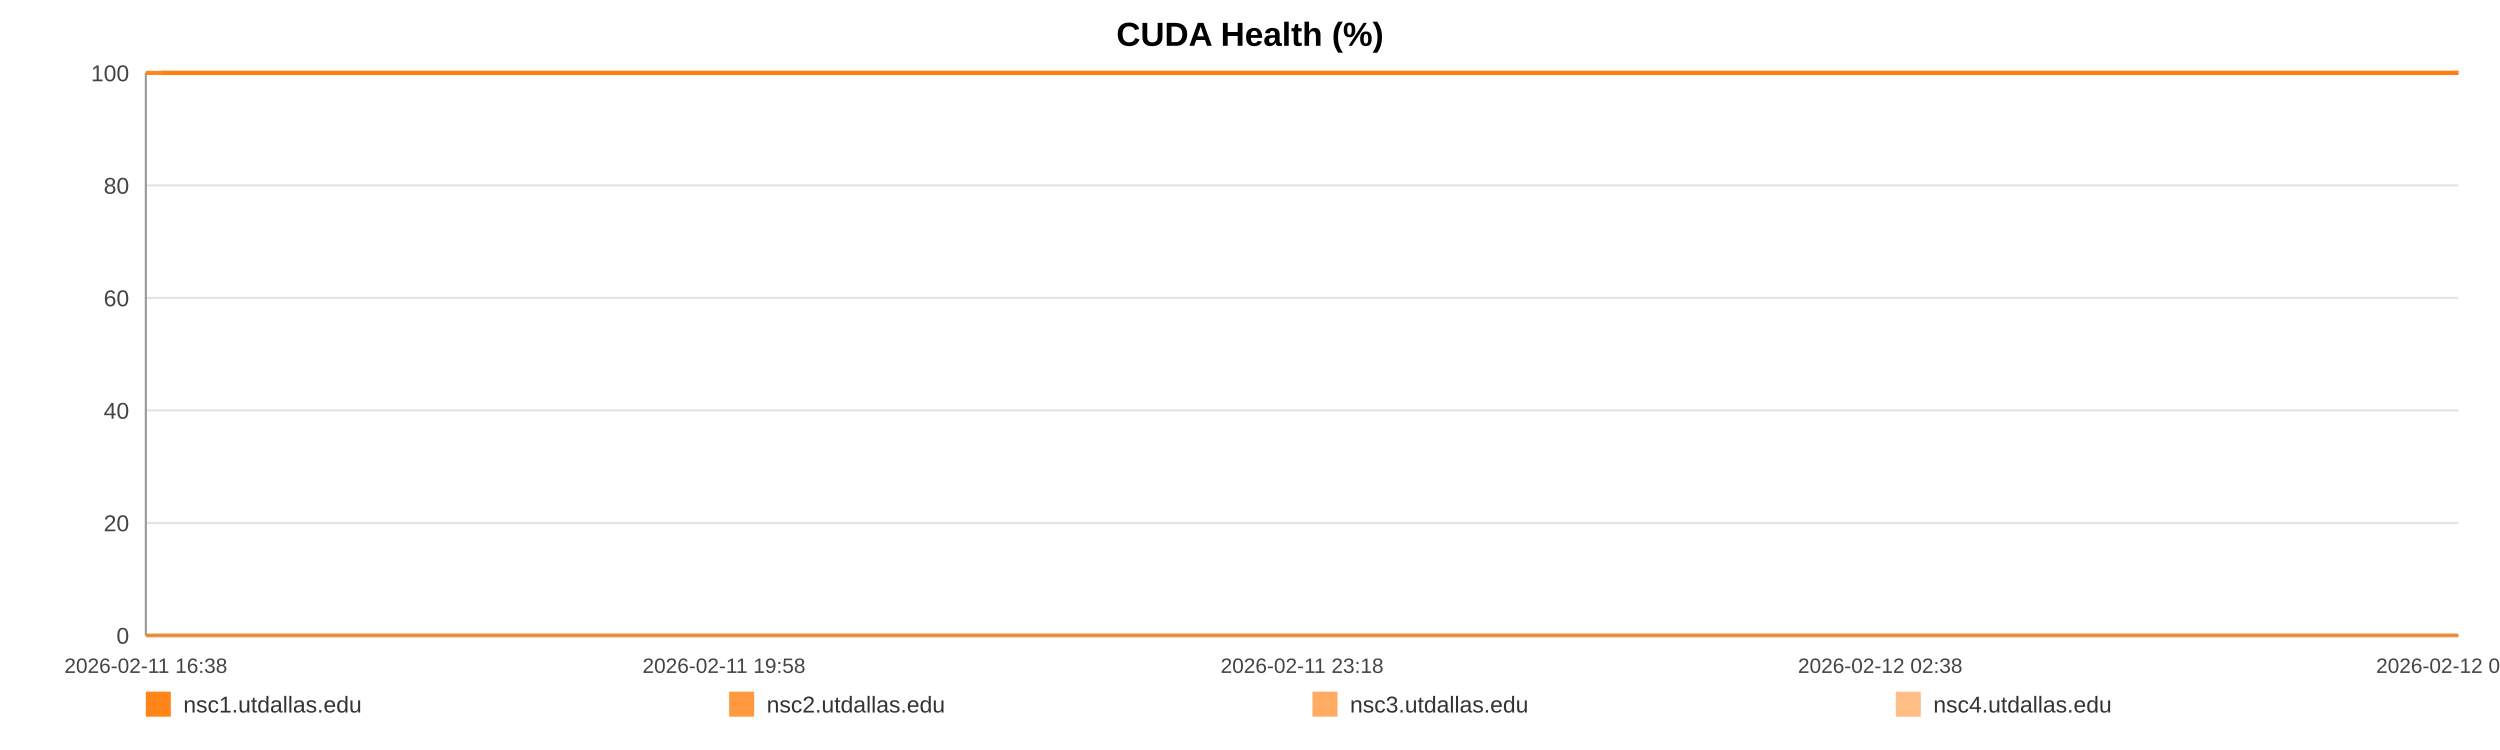
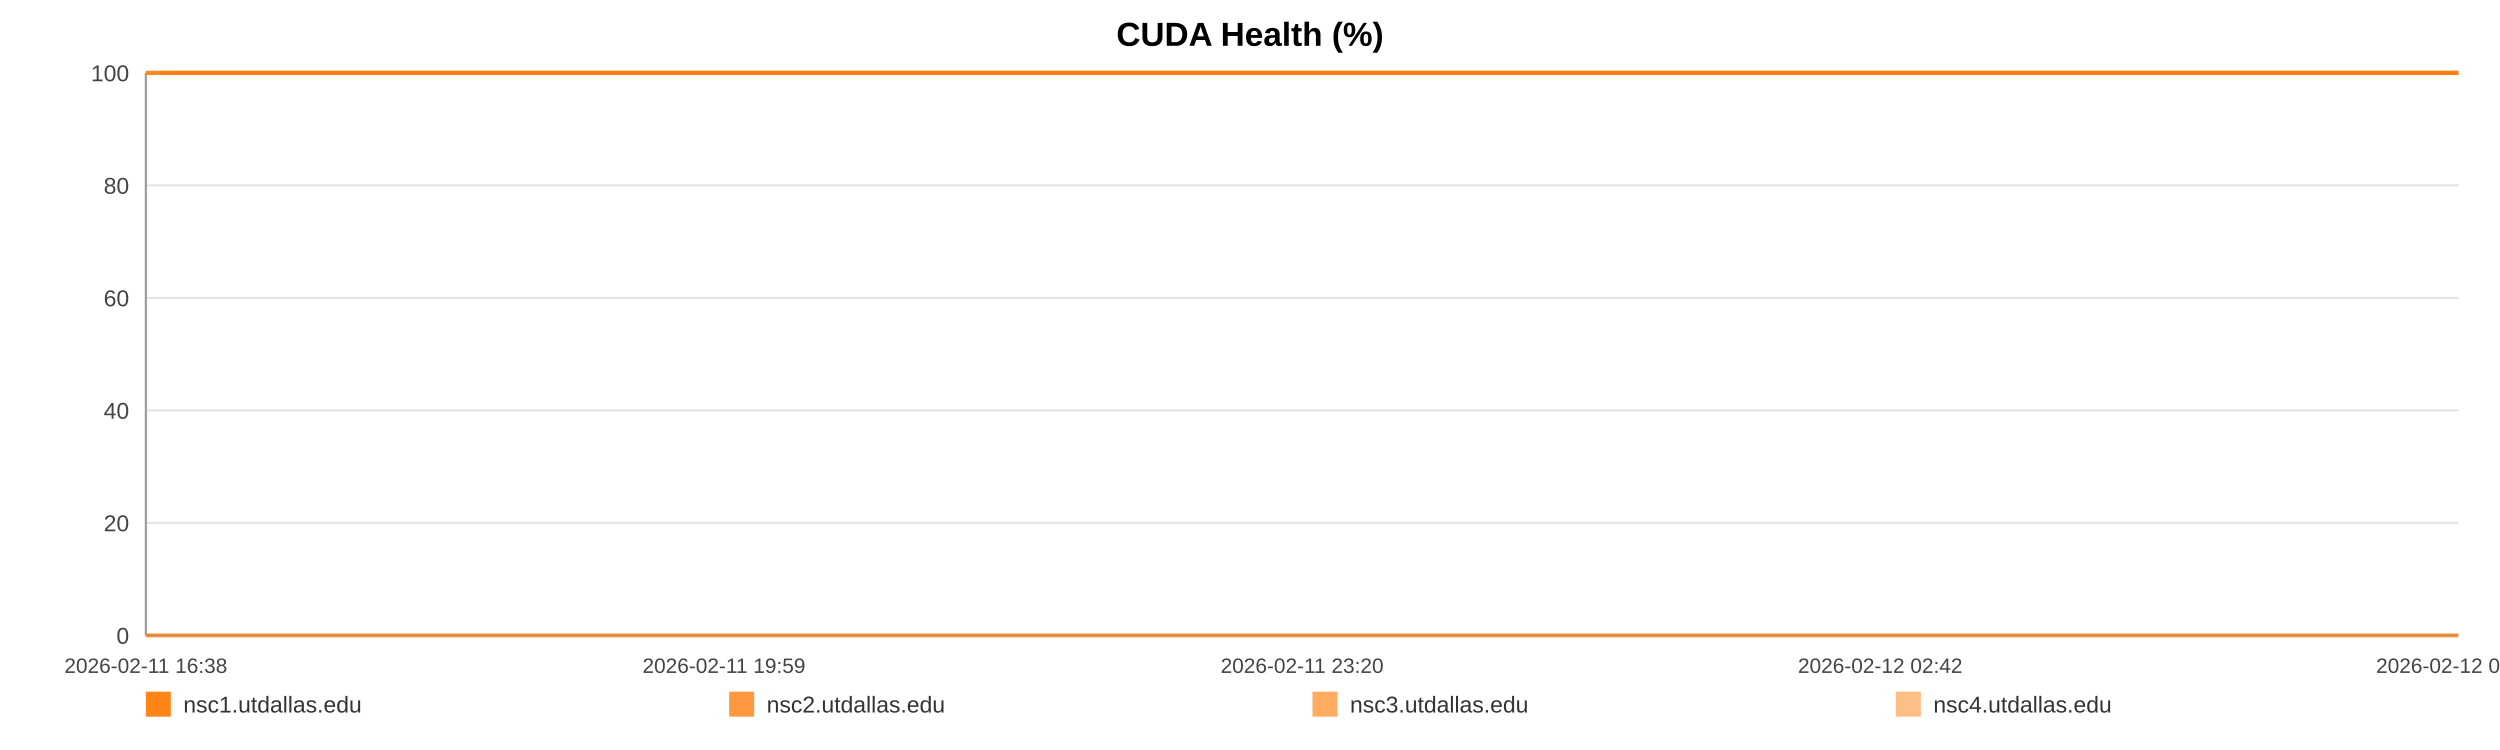
<svg xmlns="http://www.w3.org/2000/svg" width="1200" height="360" viewBox="0 0 1200 360" role="img" aria-label="CUDA Health (%)">
  <rect width="100%" height="100%" fill="#ffffff" />
  <text x="600.0" y="22" text-anchor="middle" font-size="16" font-family="Arial, Helvetica, sans-serif" font-weight="bold">CUDA Health (%)</text>
  <line x1="70" y1="35.00" x2="1180" y2="35.00" stroke="#e3e3e3" stroke-width="1" />
  <text x="62" y="39.00" text-anchor="end" font-size="11" fill="#444" font-family="Arial, Helvetica, sans-serif">100</text>
  <line x1="70" y1="89.00" x2="1180" y2="89.00" stroke="#e3e3e3" stroke-width="1" />
  <text x="62" y="93.00" text-anchor="end" font-size="11" fill="#444" font-family="Arial, Helvetica, sans-serif">80</text>
  <line x1="70" y1="143.00" x2="1180" y2="143.00" stroke="#e3e3e3" stroke-width="1" />
  <text x="62" y="147.00" text-anchor="end" font-size="11" fill="#444" font-family="Arial, Helvetica, sans-serif">60</text>
  <line x1="70" y1="197.00" x2="1180" y2="197.00" stroke="#e3e3e3" stroke-width="1" />
  <text x="62" y="201.00" text-anchor="end" font-size="11" fill="#444" font-family="Arial, Helvetica, sans-serif">40</text>
  <line x1="70" y1="251.00" x2="1180" y2="251.00" stroke="#e3e3e3" stroke-width="1" />
  <text x="62" y="255.00" text-anchor="end" font-size="11" fill="#444" font-family="Arial, Helvetica, sans-serif">20</text>
  <line x1="70" y1="305.00" x2="1180" y2="305.00" stroke="#e3e3e3" stroke-width="1" />
  <text x="62" y="309.00" text-anchor="end" font-size="11" fill="#444" font-family="Arial, Helvetica, sans-serif">0</text>
  <line x1="70" y1="35" x2="70" y2="305" stroke="#999" />
  <line x1="70" y1="305" x2="1180" y2="305" stroke="#999" />
  <text x="70.00" y="323" text-anchor="middle" font-size="10" fill="#444" font-family="Arial, Helvetica, sans-serif">2026-02-11 16:38</text>
-   <text x="347.50" y="323" text-anchor="middle" font-size="10" fill="#444" font-family="Arial, Helvetica, sans-serif">2026-02-11 19:58</text>
-   <text x="625.00" y="323" text-anchor="middle" font-size="10" fill="#444" font-family="Arial, Helvetica, sans-serif">2026-02-11 23:18</text>
-   <text x="902.50" y="323" text-anchor="middle" font-size="10" fill="#444" font-family="Arial, Helvetica, sans-serif">2026-02-12 02:38</text>
-   <text x="1180.00" y="323" text-anchor="middle" font-size="10" fill="#444" font-family="Arial, Helvetica, sans-serif">2026-02-12 05:58</text>
-   <polyline fill="none" stroke="#ff7f0e" stroke-opacity="0.95" stroke-width="2" points="77.47,35.00 84.95,35.00 92.40,35.00 99.89,35.00 107.42,35.00 114.82,35.00 122.31,35.00 130.40,35.00 137.81,35.00 145.23,35.00 152.65,35.00 160.23,35.00 167.65,35.00 175.07,35.00 188.50,35.00 200.08,35.00 207.62,35.00 215.27,35.00 222.71,35.00 230.15,35.00 237.46,35.00 244.99,35.00 252.43,35.00 259.95,35.00 267.46,35.00 275.06,35.00 282.55,35.00 290.04,35.00 297.88,35.00 305.41,35.00 312.85,35.00 320.50,35.00 327.97,35.00 335.43,35.00 343.13,35.00 350.53,35.00 357.99,35.00 365.60,35.00 372.97,35.00 380.44,35.00 387.81,35.00 395.25,35.00 402.74,35.00 410.16,35.00 417.79,35.00 425.32,35.00 432.70,35.00 440.14,35.00 447.67,35.00 455.14,35.00 463.67,35.00 471.13,35.00 478.58,35.00 485.97,35.00 493.39,35.00 500.79,35.00 508.21,35.00 515.70,35.00 523.14,35.00 530.74,35.00 538.19,35.00 545.56,35.00 553.07,35.00 560.63,35.00 568.07,35.00 575.56,35.00 582.93,35.00 590.33,35.00 597.75,35.00 605.15,35.00 612.59,35.00 620.05,35.00 627.45,35.00 634.92,35.00 642.40,35.00 649.78,35.00 657.29,35.00 664.69,35.00 672.11,35.00 679.76,35.00 687.20,35.00 694.64,35.00 702.15,35.00 709.57,35.00 717.06,35.00 724.50,35.00 731.88,35.00 739.27,35.00 746.78,35.00 754.30,35.00 761.74,35.00 769.27,35.00 776.62,35.00 784.11,35.00 791.53,35.00 798.97,35.00 806.37,35.00 813.84,35.00 821.23,35.00 828.75,35.00 836.21,35.00 843.68,35.00 851.14,35.00 858.70,35.00 866.21,35.00 873.65,35.00 881.07,35.00 888.52,35.00 895.94,35.00 903.47,35.00 910.94,35.00 918.38,35.00 925.82,35.00 933.31,35.00 940.80,35.00 948.31,35.00 955.89,35.00 963.31,35.00 970.78,35.00 978.24,35.00 985.69,35.00 993.13,35.00 1000.64,35.00 1008.73,35.00 1016.15,35.00 1023.71,35.00 1031.15,35.00 1038.55,35.00 1045.94,35.00 1053.27,35.00 1060.71,35.00 1068.18,35.00 1075.62,35.00 1083.04,35.00 1090.48,35.00 1097.92,35.00 1105.32,35.00 1112.92,35.00 1120.34,35.00 1127.79,35.00 1135.21,35.00 1142.67,35.00 1150.09,35.00 1157.58,35.00 1165.07,35.00 1172.53,35.00 1180.00,35.00" />
-   <polyline fill="none" stroke="#ff7f0e" stroke-opacity="0.80" stroke-width="2" points="70.00,35.00 77.47,35.00 84.95,35.00 92.40,35.00 99.89,35.00 107.42,35.00 114.82,35.00 122.31,35.00 130.40,35.00 137.81,35.00 145.23,35.00 152.65,35.00 160.23,35.00 167.65,35.00 175.07,35.00 188.50,35.00 200.08,35.00 207.62,35.00 215.27,35.00 222.71,35.00 230.15,35.00 237.46,35.00 244.99,35.00 252.43,35.00 259.95,35.00 267.46,35.00 275.06,35.00 282.55,35.00 290.04,35.00 297.88,35.00 305.41,35.00 312.85,35.00 320.50,35.00 327.97,35.00 335.43,35.00 343.13,35.00 350.53,35.00 357.99,35.00 365.60,35.00 372.97,35.00 380.44,35.00 387.81,35.00 395.25,35.00 402.74,35.00 410.16,35.00 417.79,35.00 425.32,35.00 432.70,35.00 440.14,35.00 447.67,35.00 455.14,35.00 463.67,35.00 471.13,35.00 478.58,35.00 485.97,35.00 493.39,35.00 500.79,35.00 508.21,35.00 515.70,35.00 523.14,35.00 530.74,35.00 538.19,35.00 545.56,35.00 553.07,35.00 560.63,35.00 568.07,35.00 575.56,35.00 582.93,35.00 590.33,35.00 597.75,35.00 605.15,35.00 612.59,35.00 620.05,35.00 627.45,35.00 634.92,35.00 642.40,35.00 649.78,35.00 657.29,35.00 664.69,35.00 672.11,35.00 679.76,35.00 687.20,35.00 694.64,35.00 702.15,35.00 709.57,35.00 717.06,35.00 724.50,35.00 731.88,35.00 739.27,35.00 746.78,35.00 754.30,35.00 761.74,35.00 769.27,35.00 776.62,35.00 784.11,35.00 791.53,35.00 798.97,35.00 806.37,35.00 813.84,35.00 821.23,35.00 828.75,35.00 836.21,35.00 843.68,35.00 851.14,35.00 858.70,35.00 866.21,35.00 873.65,35.00 881.07,35.00 888.52,35.00 895.94,35.00 903.47,35.00 910.94,35.00 918.38,35.00 925.82,35.00 933.31,35.00 940.80,35.00 948.31,35.00 955.89,35.00 963.31,35.00 970.78,35.00 978.24,35.00 985.69,35.00 993.13,35.00 1000.64,35.00 1008.73,35.00 1016.15,35.00 1023.71,35.00 1031.15,35.00 1038.55,35.00 1045.94,35.00 1053.27,35.00 1060.71,35.00 1068.18,35.00 1075.62,35.00 1083.04,35.00 1090.48,35.00 1097.92,35.00 1105.32,35.00 1112.92,35.00 1120.34,35.00 1127.79,35.00 1135.21,35.00 1142.67,35.00 1150.09,35.00 1157.58,35.00 1165.07,35.00 1172.53,35.00 1180.00,35.00" />
-   <polyline fill="none" stroke="#ff7f0e" stroke-opacity="0.65" stroke-width="2" points="70.00,305.00 77.47,305.00 84.95,305.00 92.40,305.00 99.89,305.00 107.42,305.00 114.82,305.00 122.31,305.00 130.40,305.00 137.81,305.00 145.23,305.00 152.65,305.00 160.23,305.00 167.65,305.00 175.07,305.00 188.50,305.00 200.08,305.00 207.62,305.00 215.27,305.00 222.71,305.00 230.15,305.00 237.46,305.00 244.99,305.00 252.43,305.00 259.95,305.00 267.46,305.00 275.06,305.00 282.55,305.00 290.04,305.00 297.88,305.00 305.41,305.00 312.85,305.00 320.50,305.00 327.97,305.00 335.43,305.00 343.13,305.00 350.53,305.00 357.99,305.00 365.60,305.00 372.97,305.00 380.44,305.00 387.81,305.00 395.25,305.00 402.74,305.00 410.16,305.00 417.79,305.00 425.32,305.00 432.70,305.00 440.14,305.00 447.67,305.00 455.14,305.00 463.67,305.00 471.13,305.00 478.58,305.00 485.97,305.00 493.39,305.00 500.79,305.00 508.21,305.00 515.70,305.00 523.14,305.00 530.74,305.00 538.19,305.00 545.56,305.00 553.07,305.00 560.63,305.00 568.07,305.00 575.56,305.00 582.93,305.00 590.33,305.00 597.75,305.00 605.15,305.00 612.59,305.00 620.05,305.00 627.45,305.00 634.92,305.00 642.40,305.00 649.78,305.00 657.29,305.00 664.69,305.00 672.11,305.00 679.76,305.00 687.20,305.00 694.64,305.00 702.15,305.00 709.57,305.00 717.06,305.00 724.50,305.00 731.88,305.00 739.27,305.00 746.78,305.00 754.30,305.00 761.74,305.00 769.27,305.00 776.62,305.00 784.11,305.00 791.53,305.00 798.97,305.00 806.37,305.00 813.84,305.00 821.23,305.00 828.75,305.00 836.21,305.00 843.68,305.00 851.14,305.00 858.70,305.00 866.21,305.00 873.65,305.00 881.07,305.00 888.52,305.00 895.94,305.00 903.47,305.00 910.94,305.00 918.38,305.00 925.82,305.00 933.31,305.00 940.80,305.00 948.31,305.00 955.89,305.00 963.31,305.00 970.78,305.00 978.24,305.00 985.69,305.00 993.13,305.00 1000.64,305.00 1008.73,305.00 1016.15,305.00 1023.71,305.00 1031.15,305.00 1038.55,305.00 1045.94,305.00 1053.27,305.00 1060.71,305.00 1068.18,305.00 1075.62,305.00 1083.04,305.00 1090.48,305.00 1097.92,305.00 1105.32,305.00 1112.92,305.00 1120.34,305.00 1127.79,305.00 1135.21,305.00 1142.67,305.00 1150.09,305.00 1157.58,305.00 1165.07,305.00 1172.53,305.00 1180.00,305.00" />
-   <polyline fill="none" stroke="#ff7f0e" stroke-opacity="0.50" stroke-width="2" points="70.00,35.00 77.47,35.00 84.95,35.00 92.40,35.00 99.89,35.00 107.42,35.00 114.82,35.00 122.31,35.00 130.40,35.00 137.81,35.00 145.23,35.00 152.65,35.00 160.23,35.00 167.65,35.00 175.07,35.00 188.50,35.00 200.08,35.00 207.62,35.00 215.27,35.00 222.71,35.00 230.15,35.00 237.46,35.00 244.99,35.00 252.43,35.00 259.95,35.00 267.46,35.00 275.06,35.00 282.55,35.00 290.04,35.00 297.88,35.00 305.41,35.00 312.85,35.00 320.50,35.00 327.97,35.00 335.43,35.00 343.13,35.00 350.53,35.00 357.99,35.00 365.60,35.00 372.97,35.00 380.44,35.00 387.81,35.00 395.25,35.00 402.74,35.00 410.16,35.00 417.79,35.00 425.32,35.00 432.70,35.00 440.14,35.00 447.67,35.00 455.14,35.00 463.67,35.00 471.13,35.00 478.58,35.00 485.97,35.00 493.39,35.00 500.79,35.00 508.21,35.00 515.70,35.00 523.14,35.00 530.74,35.00 538.19,35.00 545.56,35.00 553.07,35.00 560.63,35.00 568.07,35.00 575.56,35.00 582.93,35.00 590.33,35.00 597.75,35.00 605.15,35.00 612.59,35.00 620.05,35.00 627.45,35.00 634.92,35.00 642.40,35.00 649.78,35.00 657.29,35.00 664.69,35.00 672.11,35.00 679.76,35.00 687.20,35.00 694.64,35.00 702.15,35.00 709.57,35.00 717.06,35.00 724.50,35.00 731.88,35.00 739.27,35.00 746.78,35.00 754.30,35.00 761.74,35.00 769.27,35.00 776.62,35.00 784.11,35.00 791.53,35.00 798.97,35.00 806.37,35.00 813.84,35.00 821.23,35.00 828.75,35.00 836.21,35.00 843.68,35.00 851.14,35.00 858.70,35.00 866.21,35.00 873.65,35.00 881.07,35.00 888.52,35.00 895.94,35.00 903.47,35.00 910.94,35.00 918.38,35.00 925.82,35.00 933.31,35.00 940.80,35.00 948.31,35.00 955.89,35.00 963.31,35.00 970.78,35.00 978.24,35.00 985.69,35.00 993.13,35.00 1000.64,35.00 1008.73,35.00 1016.15,35.00 1023.71,35.00 1031.15,35.00 1038.55,35.00 1045.94,35.00 1053.27,35.00 1060.71,35.00 1068.18,35.00 1075.62,35.00 1083.04,35.00 1090.48,35.00 1097.92,35.00 1105.32,35.00 1112.92,35.00 1120.34,35.00 1127.79,35.00 1135.21,35.00 1142.67,35.00 1150.09,35.00 1157.58,35.00 1165.07,35.00 1172.53,35.00 1180.00,35.00" />
+   <text x="347.50" y="323" text-anchor="middle" font-size="10" fill="#444" font-family="Arial, Helvetica, sans-serif">2026-02-11 19:59</text>
+   <text x="625.00" y="323" text-anchor="middle" font-size="10" fill="#444" font-family="Arial, Helvetica, sans-serif">2026-02-11 23:20</text>
+   <text x="902.50" y="323" text-anchor="middle" font-size="10" fill="#444" font-family="Arial, Helvetica, sans-serif">2026-02-12 02:42</text>
+   <text x="1180.00" y="323" text-anchor="middle" font-size="10" fill="#444" font-family="Arial, Helvetica, sans-serif">2026-02-12 06:03</text>
+   <polyline fill="none" stroke="#ff7f0e" stroke-opacity="0.95" stroke-width="2" points="77.42,35.00 84.85,35.00 92.25,35.00 99.69,35.00 107.17,35.00 114.52,35.00 121.96,35.00 129.99,35.00 137.36,35.00 144.73,35.00 152.10,35.00 159.63,35.00 167.00,35.00 174.37,35.00 187.71,35.00 199.22,35.00 206.70,35.00 214.30,35.00 221.69,35.00 229.09,35.00 236.34,35.00 243.83,35.00 251.22,35.00 258.68,35.00 266.14,35.00 273.70,35.00 281.14,35.00 288.57,35.00 296.36,35.00 303.84,35.00 311.24,35.00 318.84,35.00 326.25,35.00 333.67,35.00 341.31,35.00 348.66,35.00 356.08,35.00 363.63,35.00 370.95,35.00 378.37,35.00 385.69,35.00 393.09,35.00 400.52,35.00 407.89,35.00 415.47,35.00 422.96,35.00 430.28,35.00 437.67,35.00 445.16,35.00 452.57,35.00 461.05,35.00 468.46,35.00 475.86,35.00 483.20,35.00 490.57,35.00 497.92,35.00 505.29,35.00 512.73,35.00 520.12,35.00 527.67,35.00 535.07,35.00 542.39,35.00 549.85,35.00 557.36,35.00 564.75,35.00 572.19,35.00 579.52,35.00 586.86,35.00 594.23,35.00 601.58,35.00 608.97,35.00 616.39,35.00 623.74,35.00 631.15,35.00 638.59,35.00 645.92,35.00 653.38,35.00 660.72,35.00 668.09,35.00 675.69,35.00 683.09,35.00 690.48,35.00 697.94,35.00 705.31,35.00 712.75,35.00 720.14,35.00 727.47,35.00 734.82,35.00 742.28,35.00 749.74,35.00 757.13,35.00 764.62,35.00 771.92,35.00 779.36,35.00 786.73,35.00 794.12,35.00 801.47,35.00 808.88,35.00 816.23,35.00 823.69,35.00 831.11,35.00 838.52,35.00 845.94,35.00 853.45,35.00 860.91,35.00 868.30,35.00 875.67,35.00 883.06,35.00 890.43,35.00 897.92,35.00 905.34,35.00 912.73,35.00 920.12,35.00 927.56,35.00 935.00,35.00 942.46,35.00 949.99,35.00 957.36,35.00 964.78,35.00 972.19,35.00 979.59,35.00 986.98,35.00 994.44,35.00 1002.48,35.00 1009.85,35.00 1017.35,35.00 1024.75,35.00 1032.09,35.00 1039.44,35.00 1046.72,35.00 1054.11,35.00 1061.53,35.00 1068.92,35.00 1076.29,35.00 1083.68,35.00 1091.08,35.00 1098.42,35.00 1105.98,35.00 1113.35,35.00 1120.74,35.00 1128.11,35.00 1135.53,35.00 1142.90,35.00 1150.34,35.00 1157.78,35.00 1165.19,35.00 1172.61,35.00 1180.00,35.00" />
+   <polyline fill="none" stroke="#ff7f0e" stroke-opacity="0.80" stroke-width="2" points="70.00,35.00 77.42,35.00 84.85,35.00 92.25,35.00 99.69,35.00 107.17,35.00 114.52,35.00 121.96,35.00 129.99,35.00 137.36,35.00 144.73,35.00 152.10,35.00 159.63,35.00 167.00,35.00 174.37,35.00 187.71,35.00 199.22,35.00 206.70,35.00 214.30,35.00 221.69,35.00 229.09,35.00 236.34,35.00 243.83,35.00 251.22,35.00 258.68,35.00 266.14,35.00 273.70,35.00 281.14,35.00 288.57,35.00 296.36,35.00 303.84,35.00 311.24,35.00 318.84,35.00 326.25,35.00 333.67,35.00 341.31,35.00 348.66,35.00 356.08,35.00 363.63,35.00 370.95,35.00 378.37,35.00 385.69,35.00 393.09,35.00 400.52,35.00 407.89,35.00 415.47,35.00 422.96,35.00 430.28,35.00 437.67,35.00 445.16,35.00 452.57,35.00 461.05,35.00 468.46,35.00 475.86,35.00 483.20,35.00 490.57,35.00 497.92,35.00 505.29,35.00 512.73,35.00 520.12,35.00 527.67,35.00 535.07,35.00 542.39,35.00 549.85,35.00 557.36,35.00 564.75,35.00 572.19,35.00 579.52,35.00 586.86,35.00 594.23,35.00 601.58,35.00 608.97,35.00 616.39,35.00 623.74,35.00 631.15,35.00 638.59,35.00 645.92,35.00 653.38,35.00 660.72,35.00 668.09,35.00 675.69,35.00 683.09,35.00 690.48,35.00 697.94,35.00 705.31,35.00 712.75,35.00 720.14,35.00 727.47,35.00 734.82,35.00 742.28,35.00 749.74,35.00 757.13,35.00 764.62,35.00 771.92,35.00 779.36,35.00 786.73,35.00 794.12,35.00 801.47,35.00 808.88,35.00 816.23,35.00 823.69,35.00 831.11,35.00 838.52,35.00 845.94,35.00 853.45,35.00 860.91,35.00 868.30,35.00 875.67,35.00 883.06,35.00 890.43,35.00 897.92,35.00 905.34,35.00 912.73,35.00 920.12,35.00 927.56,35.00 935.00,35.00 942.46,35.00 949.99,35.00 957.36,35.00 964.78,35.00 972.19,35.00 979.59,35.00 986.98,35.00 994.44,35.00 1002.48,35.00 1009.85,35.00 1017.35,35.00 1024.75,35.00 1032.09,35.00 1039.44,35.00 1046.72,35.00 1054.11,35.00 1061.53,35.00 1068.92,35.00 1076.29,35.00 1083.68,35.00 1091.08,35.00 1098.42,35.00 1105.98,35.00 1113.35,35.00 1120.74,35.00 1128.11,35.00 1135.53,35.00 1142.90,35.00 1150.34,35.00 1157.78,35.00 1165.19,35.00 1172.61,35.00 1180.00,35.00" />
+   <polyline fill="none" stroke="#ff7f0e" stroke-opacity="0.65" stroke-width="2" points="70.00,305.00 77.42,305.00 84.85,305.00 92.25,305.00 99.69,305.00 107.17,305.00 114.52,305.00 121.96,305.00 129.99,305.00 137.36,305.00 144.73,305.00 152.10,305.00 159.63,305.00 167.00,305.00 174.37,305.00 187.71,305.00 199.22,305.00 206.70,305.00 214.30,305.00 221.69,305.00 229.09,305.00 236.34,305.00 243.83,305.00 251.22,305.00 258.68,305.00 266.14,305.00 273.70,305.00 281.14,305.00 288.57,305.00 296.36,305.00 303.84,305.00 311.24,305.00 318.84,305.00 326.25,305.00 333.67,305.00 341.31,305.00 348.66,305.00 356.08,305.00 363.63,305.00 370.95,305.00 378.37,305.00 385.69,305.00 393.09,305.00 400.52,305.00 407.89,305.00 415.47,305.00 422.96,305.00 430.28,305.00 437.67,305.00 445.16,305.00 452.57,305.00 461.05,305.00 468.46,305.00 475.86,305.00 483.20,305.00 490.57,305.00 497.92,305.00 505.29,305.00 512.73,305.00 520.12,305.00 527.67,305.00 535.07,305.00 542.39,305.00 549.85,305.00 557.36,305.00 564.75,305.00 572.19,305.00 579.52,305.00 586.86,305.00 594.23,305.00 601.58,305.00 608.97,305.00 616.39,305.00 623.74,305.00 631.15,305.00 638.59,305.00 645.92,305.00 653.38,305.00 660.72,305.00 668.09,305.00 675.69,305.00 683.09,305.00 690.48,305.00 697.94,305.00 705.31,305.00 712.75,305.00 720.14,305.00 727.47,305.00 734.82,305.00 742.28,305.00 749.74,305.00 757.13,305.00 764.62,305.00 771.92,305.00 779.36,305.00 786.73,305.00 794.12,305.00 801.47,305.00 808.88,305.00 816.23,305.00 823.69,305.00 831.11,305.00 838.52,305.00 845.94,305.00 853.45,305.00 860.91,305.00 868.30,305.00 875.67,305.00 883.06,305.00 890.43,305.00 897.92,305.00 905.34,305.00 912.73,305.00 920.12,305.00 927.56,305.00 935.00,305.00 942.46,305.00 949.99,305.00 957.36,305.00 964.78,305.00 972.19,305.00 979.59,305.00 986.98,305.00 994.44,305.00 1002.48,305.00 1009.85,305.00 1017.35,305.00 1024.75,305.00 1032.09,305.00 1039.44,305.00 1046.72,305.00 1054.11,305.00 1061.53,305.00 1068.92,305.00 1076.29,305.00 1083.68,305.00 1091.08,305.00 1098.42,305.00 1105.98,305.00 1113.35,305.00 1120.74,305.00 1128.11,305.00 1135.53,305.00 1142.90,305.00 1150.34,305.00 1157.78,305.00 1165.19,305.00 1172.61,305.00 1180.00,305.00" />
+   <polyline fill="none" stroke="#ff7f0e" stroke-opacity="0.50" stroke-width="2" points="70.00,35.00 77.42,35.00 84.85,35.00 92.25,35.00 99.69,35.00 107.17,35.00 114.52,35.00 121.96,35.00 129.99,35.00 137.36,35.00 144.73,35.00 152.10,35.00 159.63,35.00 167.00,35.00 174.37,35.00 187.71,35.00 199.22,35.00 206.70,35.00 214.30,35.00 221.69,35.00 229.09,35.00 236.34,35.00 243.83,35.00 251.22,35.00 258.68,35.00 266.14,35.00 273.70,35.00 281.14,35.00 288.57,35.00 296.36,35.00 303.84,35.00 311.24,35.00 318.84,35.00 326.25,35.00 333.67,35.00 341.31,35.00 348.66,35.00 356.08,35.00 363.63,35.00 370.95,35.00 378.37,35.00 385.69,35.00 393.09,35.00 400.52,35.00 407.89,35.00 415.47,35.00 422.96,35.00 430.28,35.00 437.67,35.00 445.16,35.00 452.57,35.00 461.05,35.00 468.46,35.00 475.86,35.00 483.20,35.00 490.57,35.00 497.92,35.00 505.29,35.00 512.73,35.00 520.12,35.00 527.67,35.00 535.07,35.00 542.39,35.00 549.85,35.00 557.36,35.00 564.75,35.00 572.19,35.00 579.52,35.00 586.86,35.00 594.23,35.00 601.58,35.00 608.97,35.00 616.39,35.00 623.74,35.00 631.15,35.00 638.59,35.00 645.92,35.00 653.38,35.00 660.72,35.00 668.09,35.00 675.69,35.00 683.09,35.00 690.48,35.00 697.94,35.00 705.31,35.00 712.75,35.00 720.14,35.00 727.47,35.00 734.82,35.00 742.28,35.00 749.74,35.00 757.13,35.00 764.62,35.00 771.92,35.00 779.36,35.00 786.73,35.00 794.12,35.00 801.47,35.00 808.88,35.00 816.23,35.00 823.69,35.00 831.11,35.00 838.52,35.00 845.94,35.00 853.45,35.00 860.91,35.00 868.30,35.00 875.67,35.00 883.06,35.00 890.43,35.00 897.92,35.00 905.34,35.00 912.73,35.00 920.12,35.00 927.56,35.00 935.00,35.00 942.46,35.00 949.99,35.00 957.36,35.00 964.78,35.00 972.19,35.00 979.59,35.00 986.98,35.00 994.44,35.00 1002.48,35.00 1009.85,35.00 1017.35,35.00 1024.75,35.00 1032.09,35.00 1039.44,35.00 1046.72,35.00 1054.11,35.00 1061.53,35.00 1068.92,35.00 1076.29,35.00 1083.68,35.00 1091.08,35.00 1098.42,35.00 1105.98,35.00 1113.35,35.00 1120.74,35.00 1128.11,35.00 1135.53,35.00 1142.90,35.00 1150.34,35.00 1157.78,35.00 1165.19,35.00 1172.61,35.00 1180.00,35.00" />
  <rect x="70" y="332" width="12" height="12" fill="#ff7f0e" fill-opacity="0.95" />
  <text x="88" y="342" font-size="11" fill="#333" font-family="Arial, Helvetica, sans-serif">nsc1.utdallas.edu</text>
  <rect x="350" y="332" width="12" height="12" fill="#ff7f0e" fill-opacity="0.80" />
  <text x="368" y="342" font-size="11" fill="#333" font-family="Arial, Helvetica, sans-serif">nsc2.utdallas.edu</text>
  <rect x="630" y="332" width="12" height="12" fill="#ff7f0e" fill-opacity="0.65" />
  <text x="648" y="342" font-size="11" fill="#333" font-family="Arial, Helvetica, sans-serif">nsc3.utdallas.edu</text>
  <rect x="910" y="332" width="12" height="12" fill="#ff7f0e" fill-opacity="0.50" />
  <text x="928" y="342" font-size="11" fill="#333" font-family="Arial, Helvetica, sans-serif">nsc4.utdallas.edu</text>
</svg>
